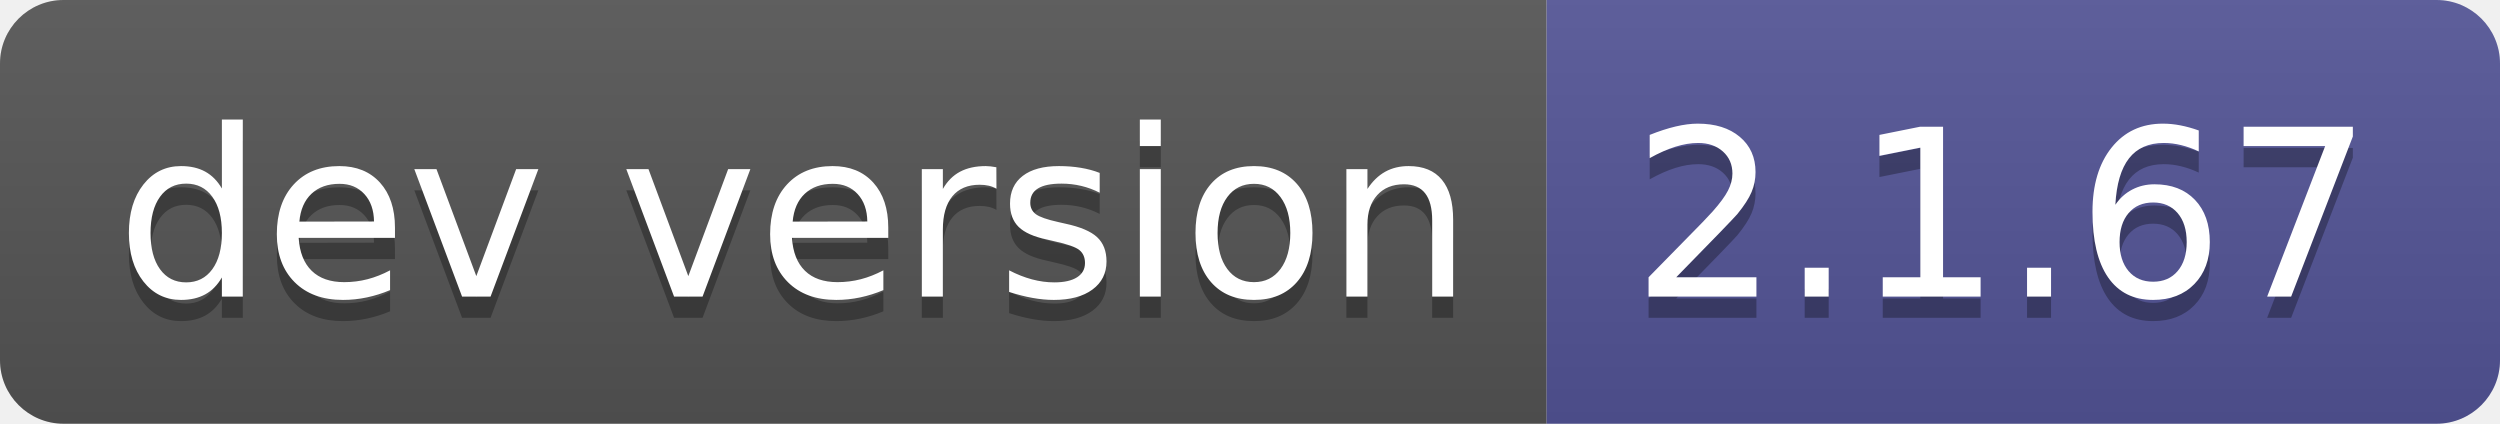
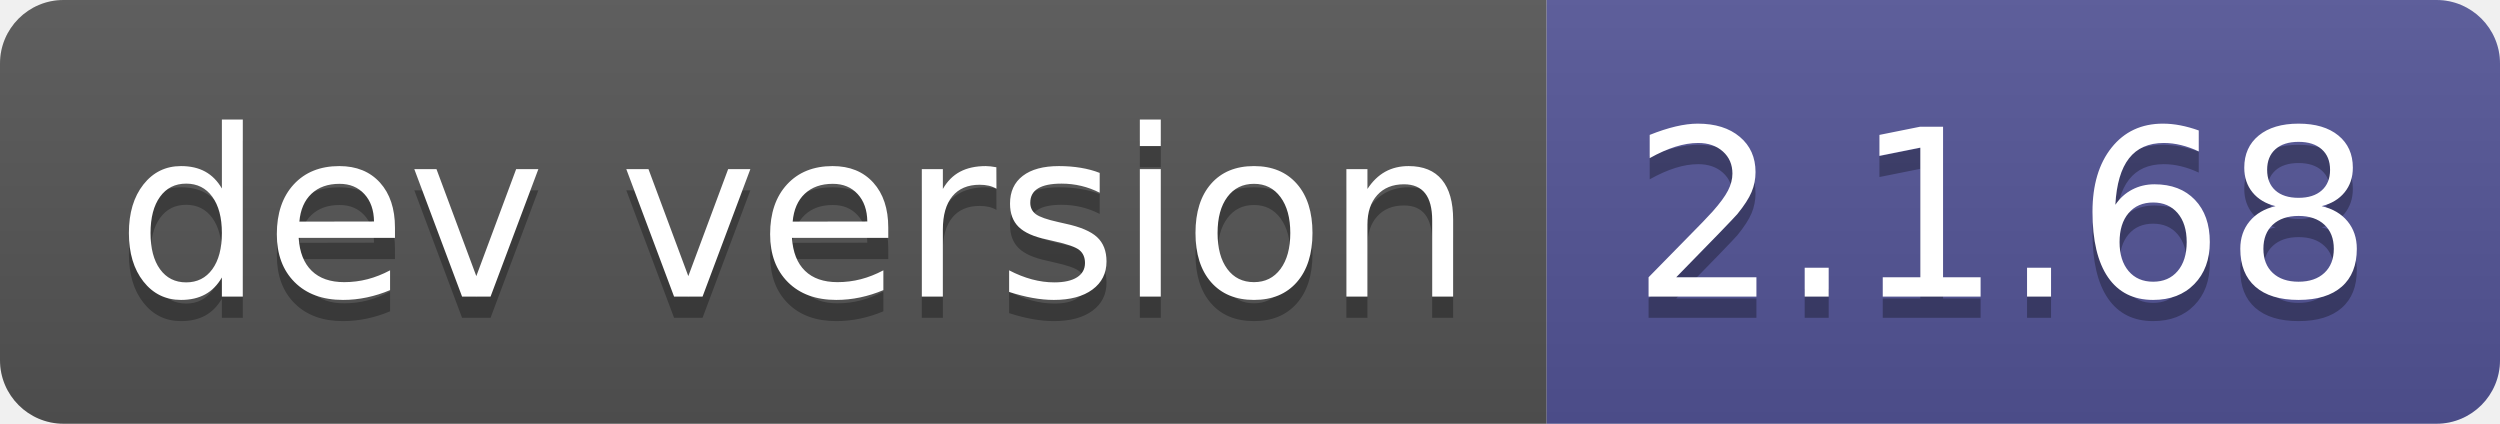
- <svg xmlns="http://www.w3.org/2000/svg" width="118" height="20" role="img" aria-label="dev version: 2.1.67">
+ <svg xmlns="http://www.w3.org/2000/svg" width="118" height="20" role="img" aria-label="dev version: 2.1.68">
  <linearGradient id="s" x2="0" y2="100%">
    <stop offset="0" stop-color="#bbb" stop-opacity=".1" />
    <stop offset="1" stop-opacity=".1" />
  </linearGradient>
  <clipPath id="r">
    <rect width="118" height="20" rx="3" fill="#fff" />
  </clipPath>
  <g clip-path="url(#r)">
    <rect width="73" height="20" fill="#555" />
    <rect x="73" width="45" height="20" fill="#535597" />
    <rect width="118" height="20" fill="url(#s)" />
  </g>
  <g fill="#fff" text-anchor="middle" font-family="Verdana,Geneva,DejaVu Sans,sans-serif" text-rendering="geometricPrecision" font-size="110">
    <text aria-hidden="true" x="375" y="150" fill="#010101" fill-opacity=".3" transform="scale(.1)" textLength="630">dev version</text>
    <text x="375" y="140" transform="scale(.1)" fill="#fff" textLength="630">dev version</text>
-     <text aria-hidden="true" x="945" y="150" fill="#010101" fill-opacity=".3" transform="scale(.1)" textLength="350">2.1.67</text>
-     <text x="945" y="140" transform="scale(.1)" fill="#fff" textLength="350">2.1.67</text>
+     <text aria-hidden="true" x="945" y="150" fill="#010101" fill-opacity=".3" transform="scale(.1)" textLength="350">2.1.68</text>
+     <text x="945" y="140" transform="scale(.1)" fill="#fff" textLength="350">2.1.68</text>
  </g>
</svg>
